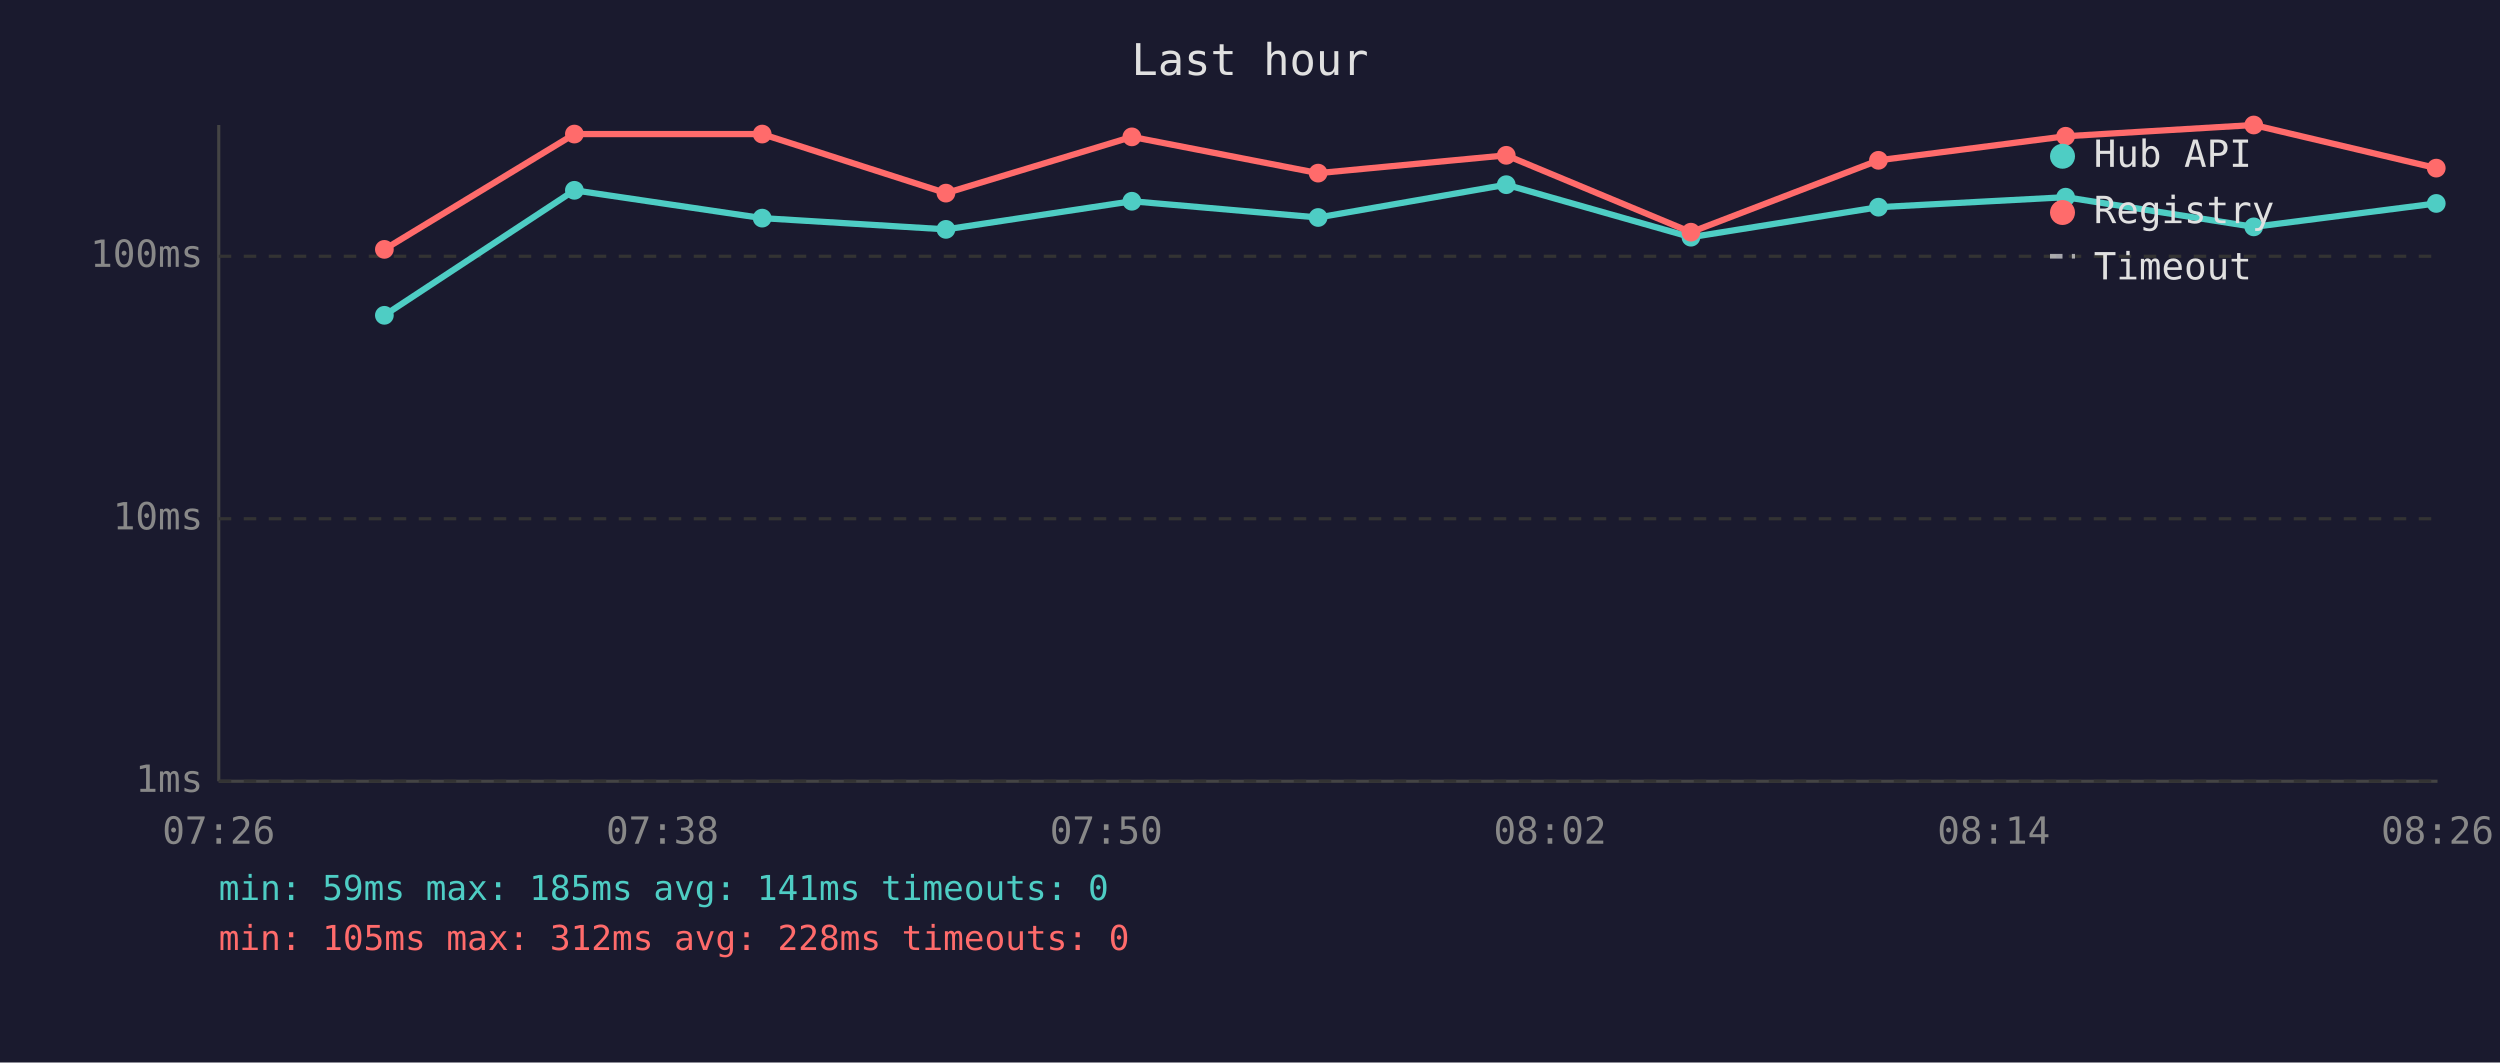
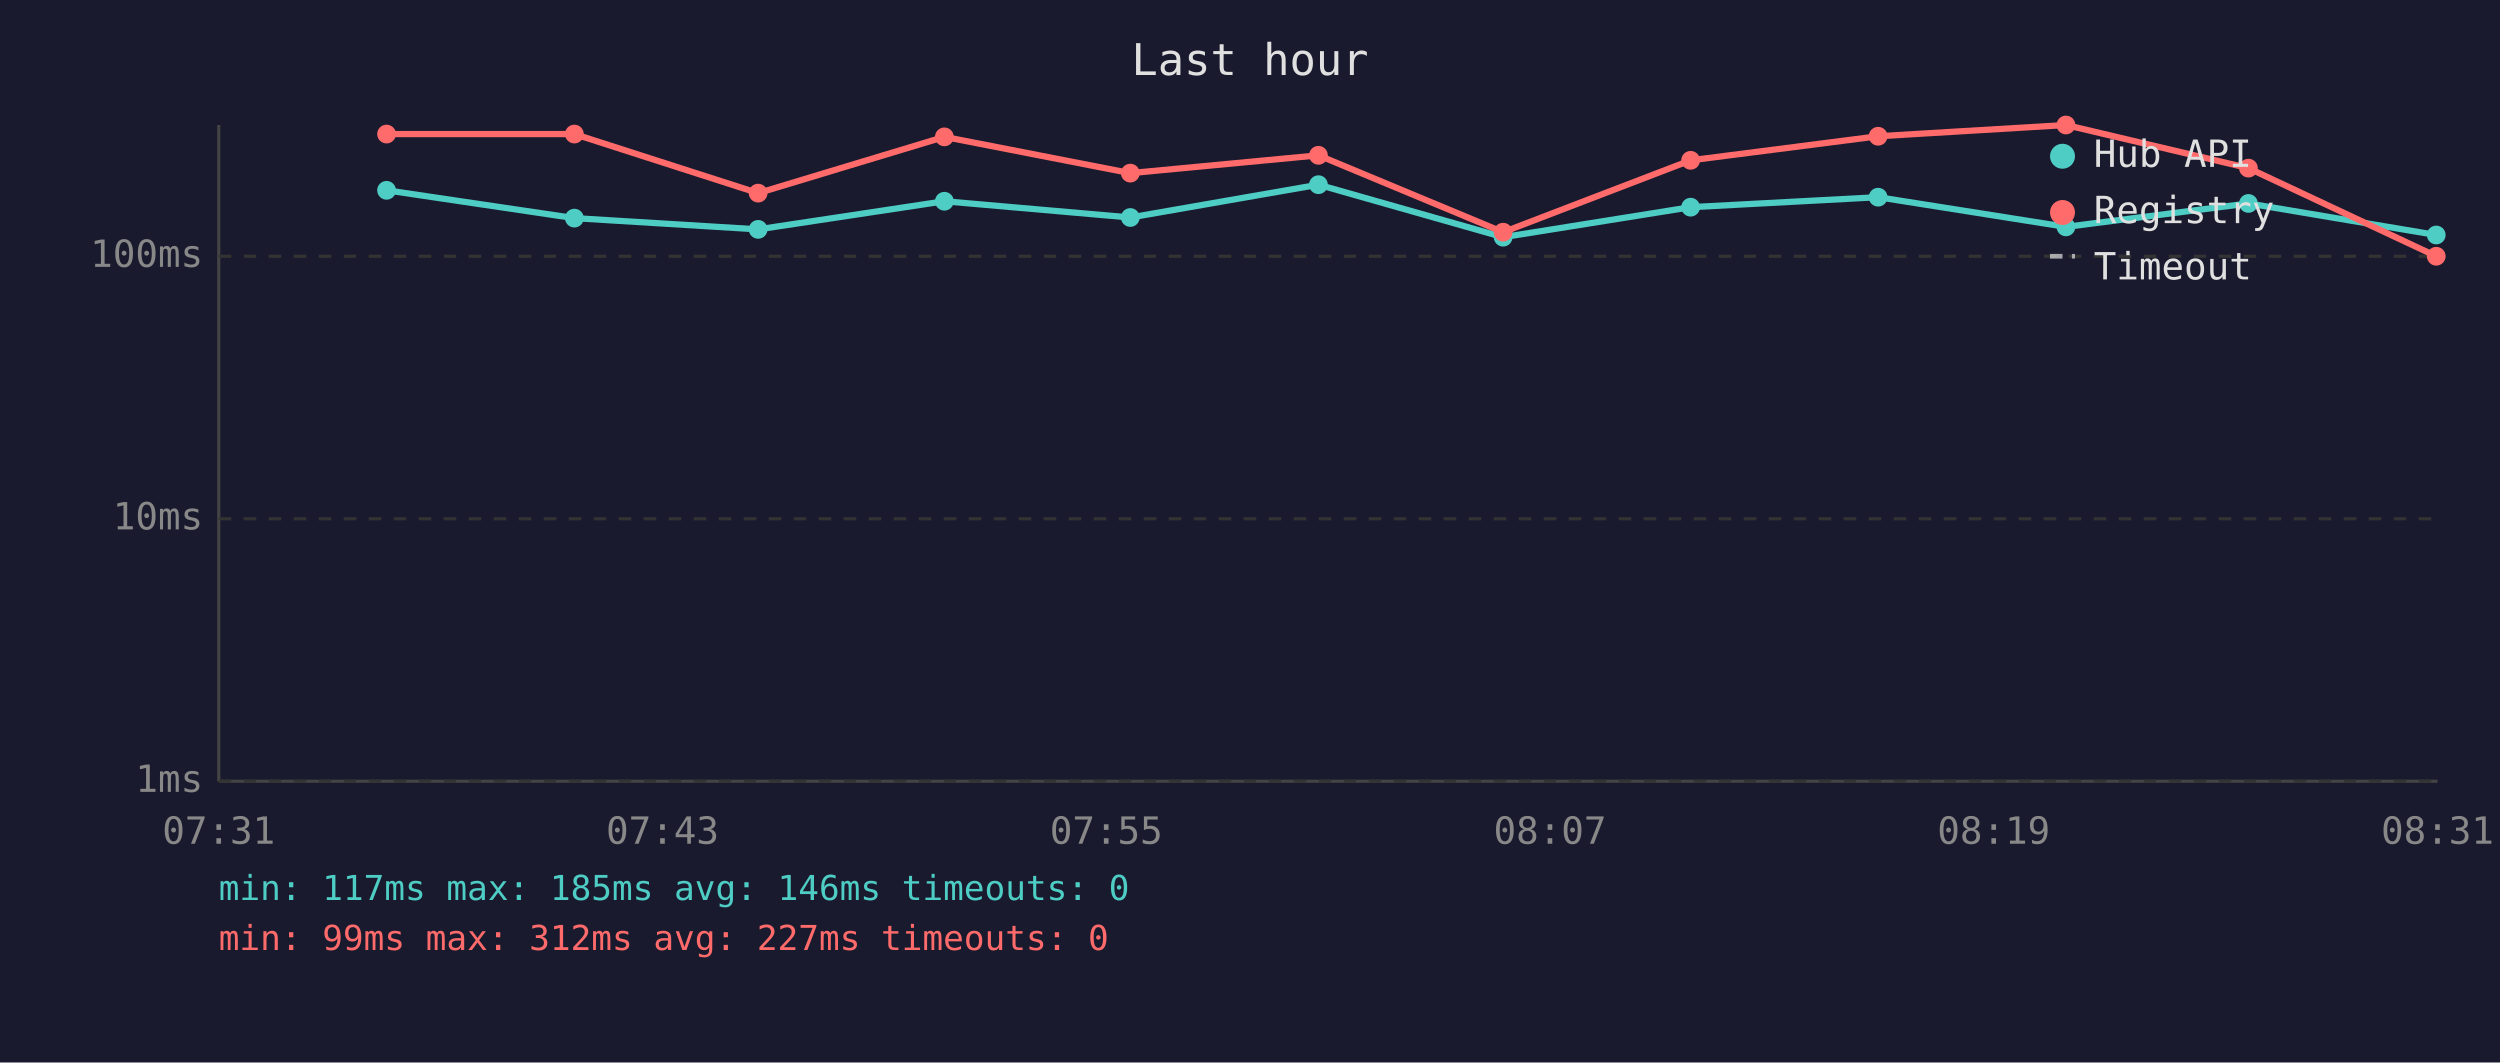
<svg xmlns="http://www.w3.org/2000/svg" viewBox="0 0 800 340" font-family="monospace" font-size="12">
  <rect width="800" height="340" fill="#1a1a2e" />
  <text x="400" y="24" fill="#e0e0e0" font-size="14" text-anchor="middle">Last hour</text>
  <line x1="70" y1="40" x2="70" y2="250" stroke="#444" stroke-width="1" />
  <line x1="70" y1="250" x2="780" y2="250" stroke="#444" stroke-width="1" />
  <line x1="70" y1="250" x2="780" y2="250" stroke="#333" stroke-width="1" stroke-dasharray="4" />
  <text x="65" y="250" fill="#888" text-anchor="end" dominant-baseline="middle">1ms</text>
  <line x1="70" y1="166" x2="780" y2="166" stroke="#333" stroke-width="1" stroke-dasharray="4" />
  <text x="65" y="166" fill="#888" text-anchor="end" dominant-baseline="middle">10ms</text>
  <line x1="70" y1="82" x2="780" y2="82" stroke="#333" stroke-width="1" stroke-dasharray="4" />
  <text x="65" y="82" fill="#888" text-anchor="end" dominant-baseline="middle">100ms</text>
-   <text x="70" y="270" fill="#888" text-anchor="middle">07:26</text>
-   <text x="212" y="270" fill="#888" text-anchor="middle">07:38</text>
-   <text x="354" y="270" fill="#888" text-anchor="middle">07:50</text>
-   <text x="496" y="270" fill="#888" text-anchor="middle">08:02</text>
-   <text x="638" y="270" fill="#888" text-anchor="middle">08:14</text>
-   <text x="780" y="270" fill="#888" text-anchor="middle">08:26</text>
-   <polyline points="123.0,100.9 183.8,60.9 243.9,69.8 302.7,73.4 362.2,64.4 421.8,69.6 482.0,59.1 541.1,75.9 601.1,66.3 661.0,63.1 721.2,72.6 779.6,65.1" fill="none" stroke="#4ecdc4" stroke-width="2" opacity="1" />
-   <circle cx="123.0" cy="100.9" r="3" fill="#4ecdc4" />
-   <circle cx="183.8" cy="60.9" r="3" fill="#4ecdc4" />
-   <circle cx="243.9" cy="69.8" r="3" fill="#4ecdc4" />
-   <circle cx="302.7" cy="73.4" r="3" fill="#4ecdc4" />
-   <circle cx="362.2" cy="64.4" r="3" fill="#4ecdc4" />
-   <circle cx="421.8" cy="69.6" r="3" fill="#4ecdc4" />
-   <circle cx="482.0" cy="59.1" r="3" fill="#4ecdc4" />
-   <circle cx="541.1" cy="75.9" r="3" fill="#4ecdc4" />
-   <circle cx="601.1" cy="66.3" r="3" fill="#4ecdc4" />
-   <circle cx="661.0" cy="63.1" r="3" fill="#4ecdc4" />
-   <circle cx="721.2" cy="72.6" r="3" fill="#4ecdc4" />
-   <circle cx="779.6" cy="65.1" r="3" fill="#4ecdc4" />
-   <polyline points="123.0,79.8 183.8,42.9 243.9,42.9 302.7,61.8 362.2,43.8 421.8,55.4 482.0,49.7 541.1,74.3 601.1,51.3 661.0,43.6 721.2,40.0 779.6,53.8" fill="none" stroke="#ff6b6b" stroke-width="2" opacity="1" />
-   <circle cx="123.0" cy="79.8" r="3" fill="#ff6b6b" />
+   <text x="70" y="270" fill="#888" text-anchor="middle">07:31</text>
+   <text x="212" y="270" fill="#888" text-anchor="middle">07:43</text>
+   <text x="354" y="270" fill="#888" text-anchor="middle">07:55</text>
+   <text x="496" y="270" fill="#888" text-anchor="middle">08:07</text>
+   <text x="638" y="270" fill="#888" text-anchor="middle">08:19</text>
+   <text x="780" y="270" fill="#888" text-anchor="middle">08:31</text>
+   <polyline points="123.7,60.9 183.8,69.8 242.6,73.4 302.2,64.4 361.7,69.6 421.9,59.1 481.0,75.9 541.0,66.3 601.0,63.1 661.1,72.6 719.5,65.1 779.6,75.2" fill="none" stroke="#4ecdc4" stroke-width="2" opacity="1" />
+   <circle cx="123.7" cy="60.9" r="3" fill="#4ecdc4" />
+   <circle cx="183.8" cy="69.8" r="3" fill="#4ecdc4" />
+   <circle cx="242.6" cy="73.4" r="3" fill="#4ecdc4" />
+   <circle cx="302.2" cy="64.4" r="3" fill="#4ecdc4" />
+   <circle cx="361.7" cy="69.6" r="3" fill="#4ecdc4" />
+   <circle cx="421.9" cy="59.1" r="3" fill="#4ecdc4" />
+   <circle cx="481.0" cy="75.9" r="3" fill="#4ecdc4" />
+   <circle cx="541.0" cy="66.3" r="3" fill="#4ecdc4" />
+   <circle cx="601.0" cy="63.1" r="3" fill="#4ecdc4" />
+   <circle cx="661.1" cy="72.6" r="3" fill="#4ecdc4" />
+   <circle cx="719.5" cy="65.1" r="3" fill="#4ecdc4" />
+   <circle cx="779.6" cy="75.2" r="3" fill="#4ecdc4" />
+   <polyline points="123.7,42.9 183.8,42.9 242.6,61.8 302.2,43.8 361.7,55.4 421.9,49.7 481.0,74.3 541.0,51.3 601.0,43.6 661.1,40.0 719.5,53.8 779.6,82.0" fill="none" stroke="#ff6b6b" stroke-width="2" opacity="1" />
+   <circle cx="123.7" cy="42.9" r="3" fill="#ff6b6b" />
  <circle cx="183.8" cy="42.9" r="3" fill="#ff6b6b" />
-   <circle cx="243.9" cy="42.9" r="3" fill="#ff6b6b" />
-   <circle cx="302.7" cy="61.8" r="3" fill="#ff6b6b" />
-   <circle cx="362.2" cy="43.8" r="3" fill="#ff6b6b" />
-   <circle cx="421.8" cy="55.4" r="3" fill="#ff6b6b" />
-   <circle cx="482.0" cy="49.7" r="3" fill="#ff6b6b" />
-   <circle cx="541.1" cy="74.3" r="3" fill="#ff6b6b" />
-   <circle cx="601.1" cy="51.3" r="3" fill="#ff6b6b" />
-   <circle cx="661.0" cy="43.6" r="3" fill="#ff6b6b" />
-   <circle cx="721.2" cy="40.0" r="3" fill="#ff6b6b" />
-   <circle cx="779.6" cy="53.8" r="3" fill="#ff6b6b" />
+   <circle cx="242.6" cy="61.8" r="3" fill="#ff6b6b" />
+   <circle cx="302.2" cy="43.8" r="3" fill="#ff6b6b" />
+   <circle cx="361.7" cy="55.4" r="3" fill="#ff6b6b" />
+   <circle cx="421.9" cy="49.7" r="3" fill="#ff6b6b" />
+   <circle cx="481.0" cy="74.3" r="3" fill="#ff6b6b" />
+   <circle cx="541.0" cy="51.3" r="3" fill="#ff6b6b" />
+   <circle cx="601.0" cy="43.6" r="3" fill="#ff6b6b" />
+   <circle cx="661.1" cy="40.0" r="3" fill="#ff6b6b" />
+   <circle cx="719.5" cy="53.8" r="3" fill="#ff6b6b" />
+   <circle cx="779.6" cy="82.0" r="3" fill="#ff6b6b" />
  <circle cx="660" cy="50" r="4" fill="#4ecdc4" />
  <text x="670" y="50" fill="#e0e0e0" dominant-baseline="middle">Hub API</text>
  <circle cx="660" cy="68" r="4" fill="#ff6b6b" />
  <text x="670" y="68" fill="#e0e0e0" dominant-baseline="middle">Registry</text>
  <line x1="656" y1="82" x2="664" y2="82" stroke="#e0e0e0" stroke-width="1.5" stroke-dasharray="4,3" opacity="0.7" />
  <text x="670" y="86" fill="#e0e0e0" dominant-baseline="middle">Timeout</text>
-   <text x="70" y="288" fill="#4ecdc4" font-size="11">min: 59ms  max: 185ms  avg: 141ms  timeouts: 0</text>
-   <text x="70" y="304" fill="#ff6b6b" font-size="11">min: 105ms  max: 312ms  avg: 228ms  timeouts: 0</text>
+   <text x="70" y="288" fill="#4ecdc4" font-size="11">min: 117ms  max: 185ms  avg: 146ms  timeouts: 0</text>
+   <text x="70" y="304" fill="#ff6b6b" font-size="11">min: 99ms  max: 312ms  avg: 227ms  timeouts: 0</text>
</svg>
